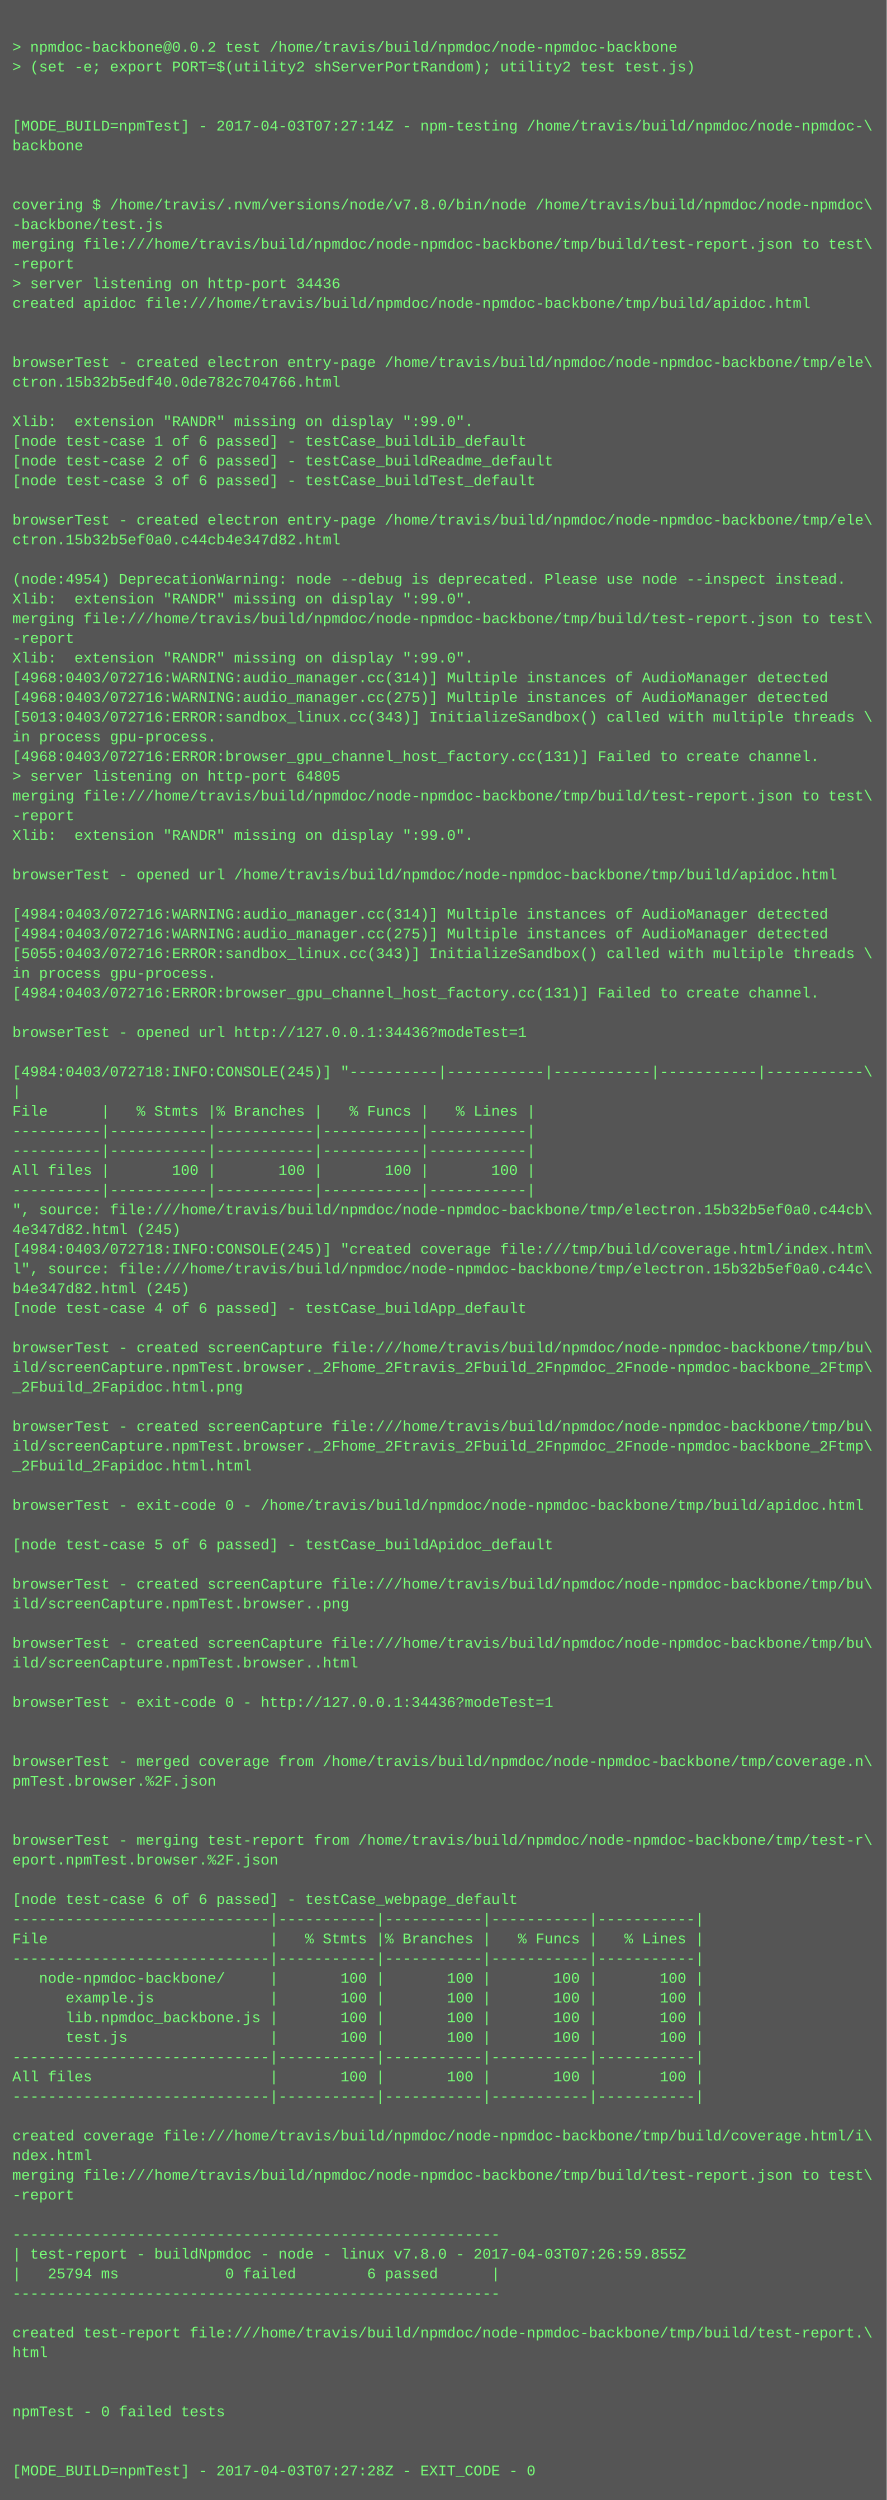
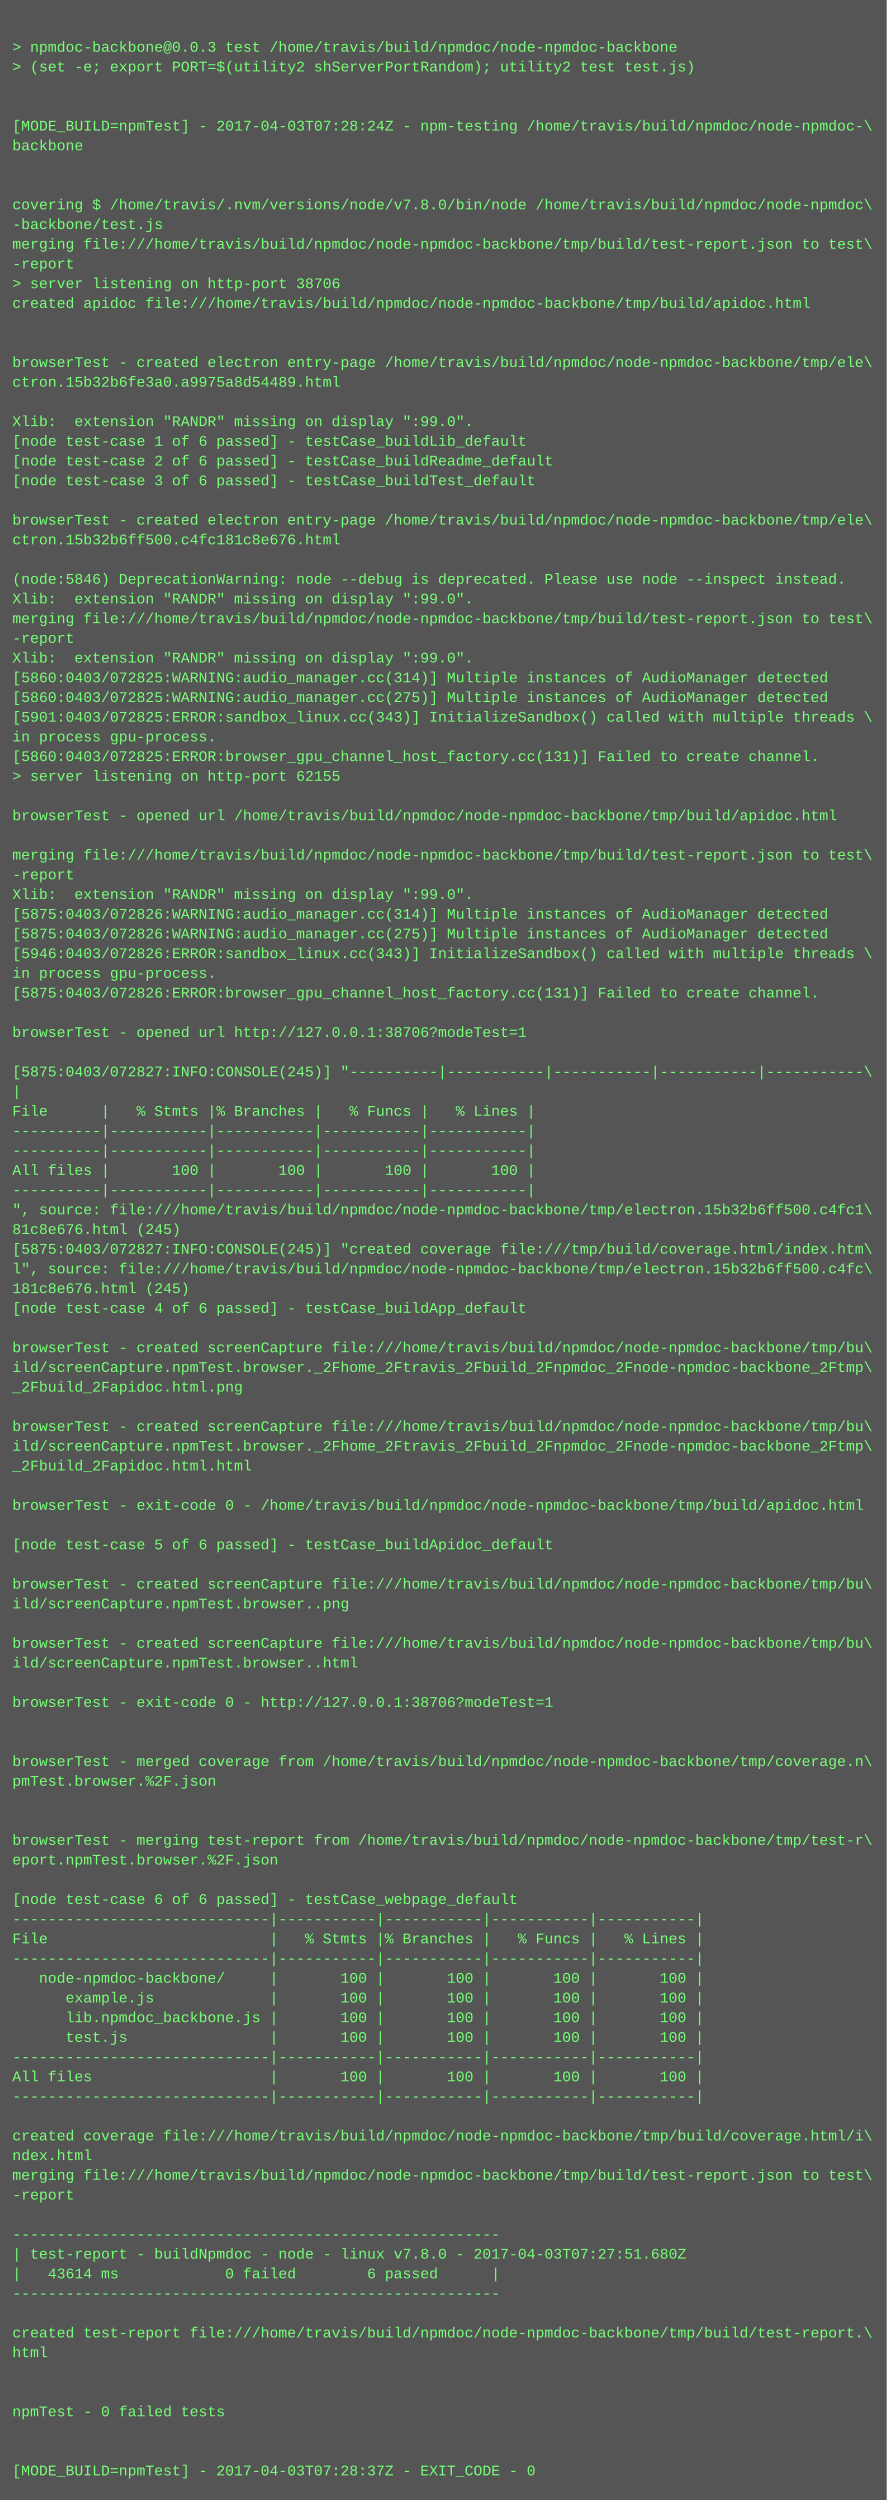
<svg xmlns="http://www.w3.org/2000/svg" height="2030" width="720">
  <rect height="2030" fill="#555" width="720" />
  <text fill="#7f7" font-family="Courier New" font-size="12" xml:space="preserve">
    <tspan x="10" y="26" />
-     <tspan x="10" y="42">&gt; npmdoc-backbone@0.0.2 test /home/travis/build/npmdoc/node-npmdoc-backbone</tspan>
+     <tspan x="10" y="42">&gt; npmdoc-backbone@0.0.3 test /home/travis/build/npmdoc/node-npmdoc-backbone</tspan>
    <tspan x="10" y="58">&gt; (set -e; export PORT=$(utility2 shServerPortRandom); utility2 test test.js)</tspan>
    <tspan x="10" y="74" />
    <tspan x="10" y="90" />
-     <tspan x="10" y="106">[MODE_BUILD=npmTest] - 2017-04-03T07:27:14Z - npm-testing /home/travis/build/npmdoc/node-npmdoc-\</tspan>
+     <tspan x="10" y="106">[MODE_BUILD=npmTest] - 2017-04-03T07:28:24Z - npm-testing /home/travis/build/npmdoc/node-npmdoc-\</tspan>
    <tspan x="10" y="122">backbone</tspan>
    <tspan x="10" y="138" />
    <tspan x="10" y="154" />
    <tspan x="10" y="170">covering $ /home/travis/.nvm/versions/node/v7.8.0/bin/node /home/travis/build/npmdoc/node-npmdoc\</tspan>
    <tspan x="10" y="186">-backbone/test.js</tspan>
    <tspan x="10" y="202">merging file:///home/travis/build/npmdoc/node-npmdoc-backbone/tmp/build/test-report.json to test\</tspan>
    <tspan x="10" y="218">-report</tspan>
-     <tspan x="10" y="234">&gt; server listening on http-port 34436</tspan>
+     <tspan x="10" y="234">&gt; server listening on http-port 38706</tspan>
    <tspan x="10" y="250">created apidoc file:///home/travis/build/npmdoc/node-npmdoc-backbone/tmp/build/apidoc.html</tspan>
    <tspan x="10" y="266" />
    <tspan x="10" y="282" />
    <tspan x="10" y="298">browserTest - created electron entry-page /home/travis/build/npmdoc/node-npmdoc-backbone/tmp/ele\</tspan>
-     <tspan x="10" y="314">ctron.15b32b5edf40.0de782c704766.html</tspan>
+     <tspan x="10" y="314">ctron.15b32b6fe3a0.a9975a8d54489.html</tspan>
    <tspan x="10" y="330" />
    <tspan x="10" y="346">Xlib:  extension "RANDR" missing on display ":99.0".</tspan>
    <tspan x="10" y="362">[node test-case 1 of 6 passed] - testCase_buildLib_default</tspan>
    <tspan x="10" y="378">[node test-case 2 of 6 passed] - testCase_buildReadme_default</tspan>
    <tspan x="10" y="394">[node test-case 3 of 6 passed] - testCase_buildTest_default</tspan>
    <tspan x="10" y="410" />
    <tspan x="10" y="426">browserTest - created electron entry-page /home/travis/build/npmdoc/node-npmdoc-backbone/tmp/ele\</tspan>
-     <tspan x="10" y="442">ctron.15b32b5ef0a0.c44cb4e347d82.html</tspan>
+     <tspan x="10" y="442">ctron.15b32b6ff500.c4fc181c8e676.html</tspan>
    <tspan x="10" y="458" />
-     <tspan x="10" y="474">(node:4954) DeprecationWarning: node --debug is deprecated. Please use node --inspect instead.</tspan>
+     <tspan x="10" y="474">(node:5846) DeprecationWarning: node --debug is deprecated. Please use node --inspect instead.</tspan>
    <tspan x="10" y="490">Xlib:  extension "RANDR" missing on display ":99.0".</tspan>
    <tspan x="10" y="506">merging file:///home/travis/build/npmdoc/node-npmdoc-backbone/tmp/build/test-report.json to test\</tspan>
    <tspan x="10" y="522">-report</tspan>
    <tspan x="10" y="538">Xlib:  extension "RANDR" missing on display ":99.0".</tspan>
-     <tspan x="10" y="554">[4968:0403/072716:WARNING:audio_manager.cc(314)] Multiple instances of AudioManager detected</tspan>
-     <tspan x="10" y="570">[4968:0403/072716:WARNING:audio_manager.cc(275)] Multiple instances of AudioManager detected</tspan>
-     <tspan x="10" y="586">[5013:0403/072716:ERROR:sandbox_linux.cc(343)] InitializeSandbox() called with multiple threads \</tspan>
+     <tspan x="10" y="554">[5860:0403/072825:WARNING:audio_manager.cc(314)] Multiple instances of AudioManager detected</tspan>
+     <tspan x="10" y="570">[5860:0403/072825:WARNING:audio_manager.cc(275)] Multiple instances of AudioManager detected</tspan>
+     <tspan x="10" y="586">[5901:0403/072825:ERROR:sandbox_linux.cc(343)] InitializeSandbox() called with multiple threads \</tspan>
    <tspan x="10" y="602">in process gpu-process. </tspan>
-     <tspan x="10" y="618">[4968:0403/072716:ERROR:browser_gpu_channel_host_factory.cc(131)] Failed to create channel.</tspan>
-     <tspan x="10" y="634">&gt; server listening on http-port 64805</tspan>
-     <tspan x="10" y="650">merging file:///home/travis/build/npmdoc/node-npmdoc-backbone/tmp/build/test-report.json to test\</tspan>
-     <tspan x="10" y="666">-report</tspan>
-     <tspan x="10" y="682">Xlib:  extension "RANDR" missing on display ":99.0".</tspan>
-     <tspan x="10" y="698" />
-     <tspan x="10" y="714">browserTest - opened url /home/travis/build/npmdoc/node-npmdoc-backbone/tmp/build/apidoc.html</tspan>
-     <tspan x="10" y="730" />
-     <tspan x="10" y="746">[4984:0403/072716:WARNING:audio_manager.cc(314)] Multiple instances of AudioManager detected</tspan>
-     <tspan x="10" y="762">[4984:0403/072716:WARNING:audio_manager.cc(275)] Multiple instances of AudioManager detected</tspan>
-     <tspan x="10" y="778">[5055:0403/072716:ERROR:sandbox_linux.cc(343)] InitializeSandbox() called with multiple threads \</tspan>
+     <tspan x="10" y="618">[5860:0403/072825:ERROR:browser_gpu_channel_host_factory.cc(131)] Failed to create channel.</tspan>
+     <tspan x="10" y="634">&gt; server listening on http-port 62155</tspan>
+     <tspan x="10" y="650" />
+     <tspan x="10" y="666">browserTest - opened url /home/travis/build/npmdoc/node-npmdoc-backbone/tmp/build/apidoc.html</tspan>
+     <tspan x="10" y="682" />
+     <tspan x="10" y="698">merging file:///home/travis/build/npmdoc/node-npmdoc-backbone/tmp/build/test-report.json to test\</tspan>
+     <tspan x="10" y="714">-report</tspan>
+     <tspan x="10" y="730">Xlib:  extension "RANDR" missing on display ":99.0".</tspan>
+     <tspan x="10" y="746">[5875:0403/072826:WARNING:audio_manager.cc(314)] Multiple instances of AudioManager detected</tspan>
+     <tspan x="10" y="762">[5875:0403/072826:WARNING:audio_manager.cc(275)] Multiple instances of AudioManager detected</tspan>
+     <tspan x="10" y="778">[5946:0403/072826:ERROR:sandbox_linux.cc(343)] InitializeSandbox() called with multiple threads \</tspan>
    <tspan x="10" y="794">in process gpu-process. </tspan>
-     <tspan x="10" y="810">[4984:0403/072716:ERROR:browser_gpu_channel_host_factory.cc(131)] Failed to create channel.</tspan>
+     <tspan x="10" y="810">[5875:0403/072826:ERROR:browser_gpu_channel_host_factory.cc(131)] Failed to create channel.</tspan>
    <tspan x="10" y="826" />
-     <tspan x="10" y="842">browserTest - opened url http://127.0.0.1:34436?modeTest=1</tspan>
+     <tspan x="10" y="842">browserTest - opened url http://127.0.0.1:38706?modeTest=1</tspan>
    <tspan x="10" y="858" />
-     <tspan x="10" y="874">[4984:0403/072718:INFO:CONSOLE(245)] "----------|-----------|-----------|-----------|-----------\</tspan>
+     <tspan x="10" y="874">[5875:0403/072827:INFO:CONSOLE(245)] "----------|-----------|-----------|-----------|-----------\</tspan>
    <tspan x="10" y="890">|</tspan>
    <tspan x="10" y="906">File      |   % Stmts |% Branches |   % Funcs |   % Lines |</tspan>
    <tspan x="10" y="922">----------|-----------|-----------|-----------|-----------|</tspan>
    <tspan x="10" y="938">----------|-----------|-----------|-----------|-----------|</tspan>
    <tspan x="10" y="954">All files |       100 |       100 |       100 |       100 |</tspan>
    <tspan x="10" y="970">----------|-----------|-----------|-----------|-----------|</tspan>
-     <tspan x="10" y="986">", source: file:///home/travis/build/npmdoc/node-npmdoc-backbone/tmp/electron.15b32b5ef0a0.c44cb\</tspan>
-     <tspan x="10" y="1002">4e347d82.html (245)</tspan>
-     <tspan x="10" y="1018">[4984:0403/072718:INFO:CONSOLE(245)] "created coverage file:///tmp/build/coverage.html/index.htm\</tspan>
-     <tspan x="10" y="1034">l", source: file:///home/travis/build/npmdoc/node-npmdoc-backbone/tmp/electron.15b32b5ef0a0.c44c\</tspan>
-     <tspan x="10" y="1050">b4e347d82.html (245)</tspan>
+     <tspan x="10" y="986">", source: file:///home/travis/build/npmdoc/node-npmdoc-backbone/tmp/electron.15b32b6ff500.c4fc1\</tspan>
+     <tspan x="10" y="1002">81c8e676.html (245)</tspan>
+     <tspan x="10" y="1018">[5875:0403/072827:INFO:CONSOLE(245)] "created coverage file:///tmp/build/coverage.html/index.htm\</tspan>
+     <tspan x="10" y="1034">l", source: file:///home/travis/build/npmdoc/node-npmdoc-backbone/tmp/electron.15b32b6ff500.c4fc\</tspan>
+     <tspan x="10" y="1050">181c8e676.html (245)</tspan>
    <tspan x="10" y="1066">[node test-case 4 of 6 passed] - testCase_buildApp_default</tspan>
    <tspan x="10" y="1082" />
    <tspan x="10" y="1098">browserTest - created screenCapture file:///home/travis/build/npmdoc/node-npmdoc-backbone/tmp/bu\</tspan>
    <tspan x="10" y="1114">ild/screenCapture.npmTest.browser._2Fhome_2Ftravis_2Fbuild_2Fnpmdoc_2Fnode-npmdoc-backbone_2Ftmp\</tspan>
    <tspan x="10" y="1130">_2Fbuild_2Fapidoc.html.png</tspan>
    <tspan x="10" y="1146" />
    <tspan x="10" y="1162">browserTest - created screenCapture file:///home/travis/build/npmdoc/node-npmdoc-backbone/tmp/bu\</tspan>
    <tspan x="10" y="1178">ild/screenCapture.npmTest.browser._2Fhome_2Ftravis_2Fbuild_2Fnpmdoc_2Fnode-npmdoc-backbone_2Ftmp\</tspan>
    <tspan x="10" y="1194">_2Fbuild_2Fapidoc.html.html</tspan>
    <tspan x="10" y="1210" />
    <tspan x="10" y="1226">browserTest - exit-code 0 - /home/travis/build/npmdoc/node-npmdoc-backbone/tmp/build/apidoc.html</tspan>
    <tspan x="10" y="1242" />
    <tspan x="10" y="1258">[node test-case 5 of 6 passed] - testCase_buildApidoc_default</tspan>
    <tspan x="10" y="1274" />
    <tspan x="10" y="1290">browserTest - created screenCapture file:///home/travis/build/npmdoc/node-npmdoc-backbone/tmp/bu\</tspan>
    <tspan x="10" y="1306">ild/screenCapture.npmTest.browser..png</tspan>
    <tspan x="10" y="1322" />
    <tspan x="10" y="1338">browserTest - created screenCapture file:///home/travis/build/npmdoc/node-npmdoc-backbone/tmp/bu\</tspan>
    <tspan x="10" y="1354">ild/screenCapture.npmTest.browser..html</tspan>
    <tspan x="10" y="1370" />
-     <tspan x="10" y="1386">browserTest - exit-code 0 - http://127.0.0.1:34436?modeTest=1</tspan>
+     <tspan x="10" y="1386">browserTest - exit-code 0 - http://127.0.0.1:38706?modeTest=1</tspan>
    <tspan x="10" y="1402" />
    <tspan x="10" y="1418" />
    <tspan x="10" y="1434">browserTest - merged coverage from /home/travis/build/npmdoc/node-npmdoc-backbone/tmp/coverage.n\</tspan>
    <tspan x="10" y="1450">pmTest.browser.%2F.json</tspan>
    <tspan x="10" y="1466" />
    <tspan x="10" y="1482" />
    <tspan x="10" y="1498">browserTest - merging test-report from /home/travis/build/npmdoc/node-npmdoc-backbone/tmp/test-r\</tspan>
    <tspan x="10" y="1514">eport.npmTest.browser.%2F.json</tspan>
    <tspan x="10" y="1530" />
    <tspan x="10" y="1546">[node test-case 6 of 6 passed] - testCase_webpage_default</tspan>
    <tspan x="10" y="1562">-----------------------------|-----------|-----------|-----------|-----------|</tspan>
    <tspan x="10" y="1578">File                         |   % Stmts |% Branches |   % Funcs |   % Lines |</tspan>
    <tspan x="10" y="1594">-----------------------------|-----------|-----------|-----------|-----------|</tspan>
    <tspan x="10" y="1610">   node-npmdoc-backbone/     |       100 |       100 |       100 |       100 |</tspan>
    <tspan x="10" y="1626">      example.js             |       100 |       100 |       100 |       100 |</tspan>
    <tspan x="10" y="1642">      lib.npmdoc_backbone.js |       100 |       100 |       100 |       100 |</tspan>
    <tspan x="10" y="1658">      test.js                |       100 |       100 |       100 |       100 |</tspan>
    <tspan x="10" y="1674">-----------------------------|-----------|-----------|-----------|-----------|</tspan>
    <tspan x="10" y="1690">All files                    |       100 |       100 |       100 |       100 |</tspan>
    <tspan x="10" y="1706">-----------------------------|-----------|-----------|-----------|-----------|</tspan>
    <tspan x="10" y="1722" />
    <tspan x="10" y="1738">created coverage file:///home/travis/build/npmdoc/node-npmdoc-backbone/tmp/build/coverage.html/i\</tspan>
    <tspan x="10" y="1754">ndex.html</tspan>
    <tspan x="10" y="1770">merging file:///home/travis/build/npmdoc/node-npmdoc-backbone/tmp/build/test-report.json to test\</tspan>
    <tspan x="10" y="1786">-report</tspan>
    <tspan x="10" y="1802" />
    <tspan x="10" y="1818">-------------------------------------------------------</tspan>
-     <tspan x="10" y="1834">| test-report - buildNpmdoc - node - linux v7.8.0 - 2017-04-03T07:26:59.855Z</tspan>
-     <tspan x="10" y="1850">|   25794 ms            0 failed        6 passed      |</tspan>
+     <tspan x="10" y="1834">| test-report - buildNpmdoc - node - linux v7.8.0 - 2017-04-03T07:27:51.680Z</tspan>
+     <tspan x="10" y="1850">|   43614 ms            0 failed        6 passed      |</tspan>
    <tspan x="10" y="1866">-------------------------------------------------------</tspan>
    <tspan x="10" y="1882" />
    <tspan x="10" y="1898">created test-report file:///home/travis/build/npmdoc/node-npmdoc-backbone/tmp/build/test-report.\</tspan>
    <tspan x="10" y="1914">html</tspan>
    <tspan x="10" y="1930" />
    <tspan x="10" y="1946" />
    <tspan x="10" y="1962">npmTest - 0 failed tests</tspan>
    <tspan x="10" y="1978" />
    <tspan x="10" y="1994" />
-     <tspan x="10" y="2010">[MODE_BUILD=npmTest] - 2017-04-03T07:27:28Z - EXIT_CODE - 0</tspan>
+     <tspan x="10" y="2010">[MODE_BUILD=npmTest] - 2017-04-03T07:28:37Z - EXIT_CODE - 0</tspan>
  </text>
</svg>
